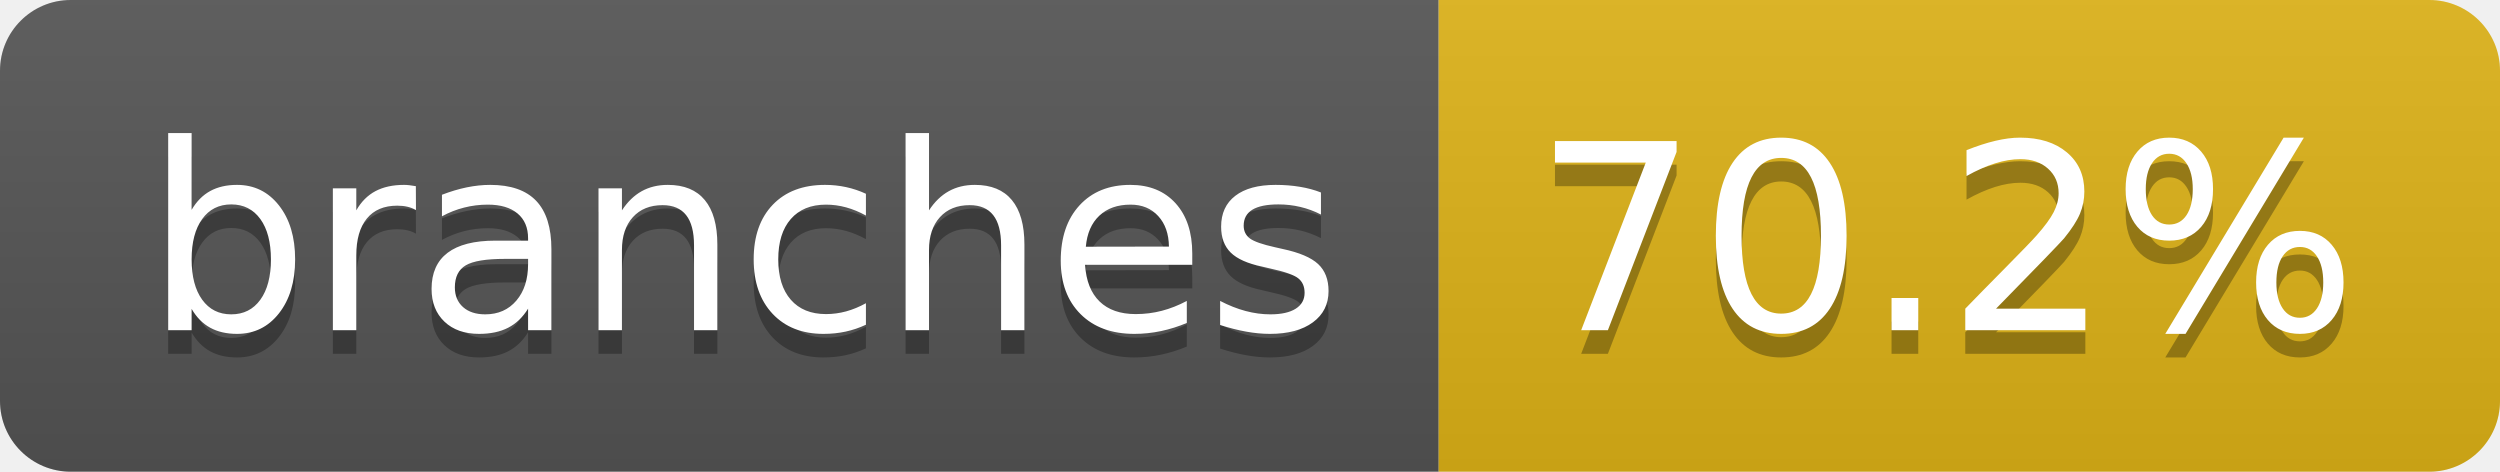
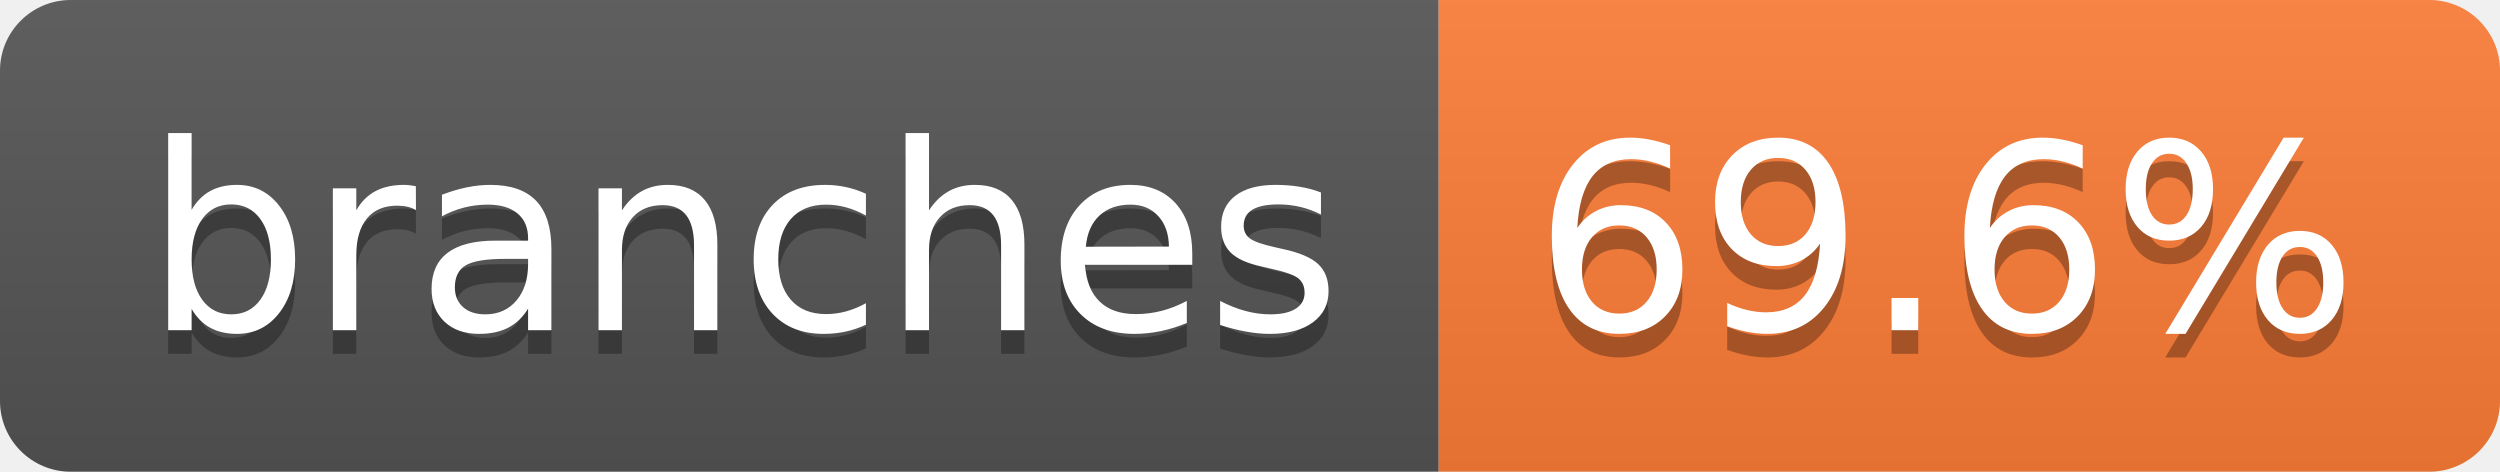
- <svg xmlns="http://www.w3.org/2000/svg" width="106" height="20" role="img" aria-label="branches: 70.2%">
+ <svg xmlns="http://www.w3.org/2000/svg" width="106" height="20" role="img" aria-label="branches: 69.6%">
  <linearGradient id="s" x2="0" y2="100%">
    <stop offset="0" stop-color="#bbb" stop-opacity=".1" />
    <stop offset="1" stop-opacity=".1" />
  </linearGradient>
  <clipPath id="r">
    <rect width="106" height="20" rx="3" fill="#fff" />
  </clipPath>
  <g clip-path="url(#r)">
    <rect width="61" height="20" fill="#555" />
-     <rect x="61" width="45" height="20" fill="#dfb317" />
+     <rect x="61" width="45" height="20" fill="#fe7d37" />
    <rect width="106" height="20" fill="url(#s)" />
  </g>
  <g fill="#fff" text-anchor="middle" font-family="Verdana,Geneva,DejaVu Sans,sans-serif" text-rendering="geometricPrecision" font-size="110">
    <text aria-hidden="true" x="315" y="150" fill="#010101" fill-opacity=".3" transform="scale(.1)" textLength="507">branches</text>
    <text x="315" y="140" transform="scale(.1)" fill="#fff" textLength="507">branches</text>
-     <text aria-hidden="true" x="825" y="150" fill="#010101" fill-opacity=".3" transform="scale(.1)" textLength="350">70.2%</text>
-     <text x="825" y="140" transform="scale(.1)" fill="#fff" textLength="350">70.2%</text>
+     <text aria-hidden="true" x="825" y="150" fill="#010101" fill-opacity=".3" transform="scale(.1)" textLength="350">69.6%</text>
+     <text x="825" y="140" transform="scale(.1)" fill="#fff" textLength="350">69.6%</text>
  </g>
</svg>
